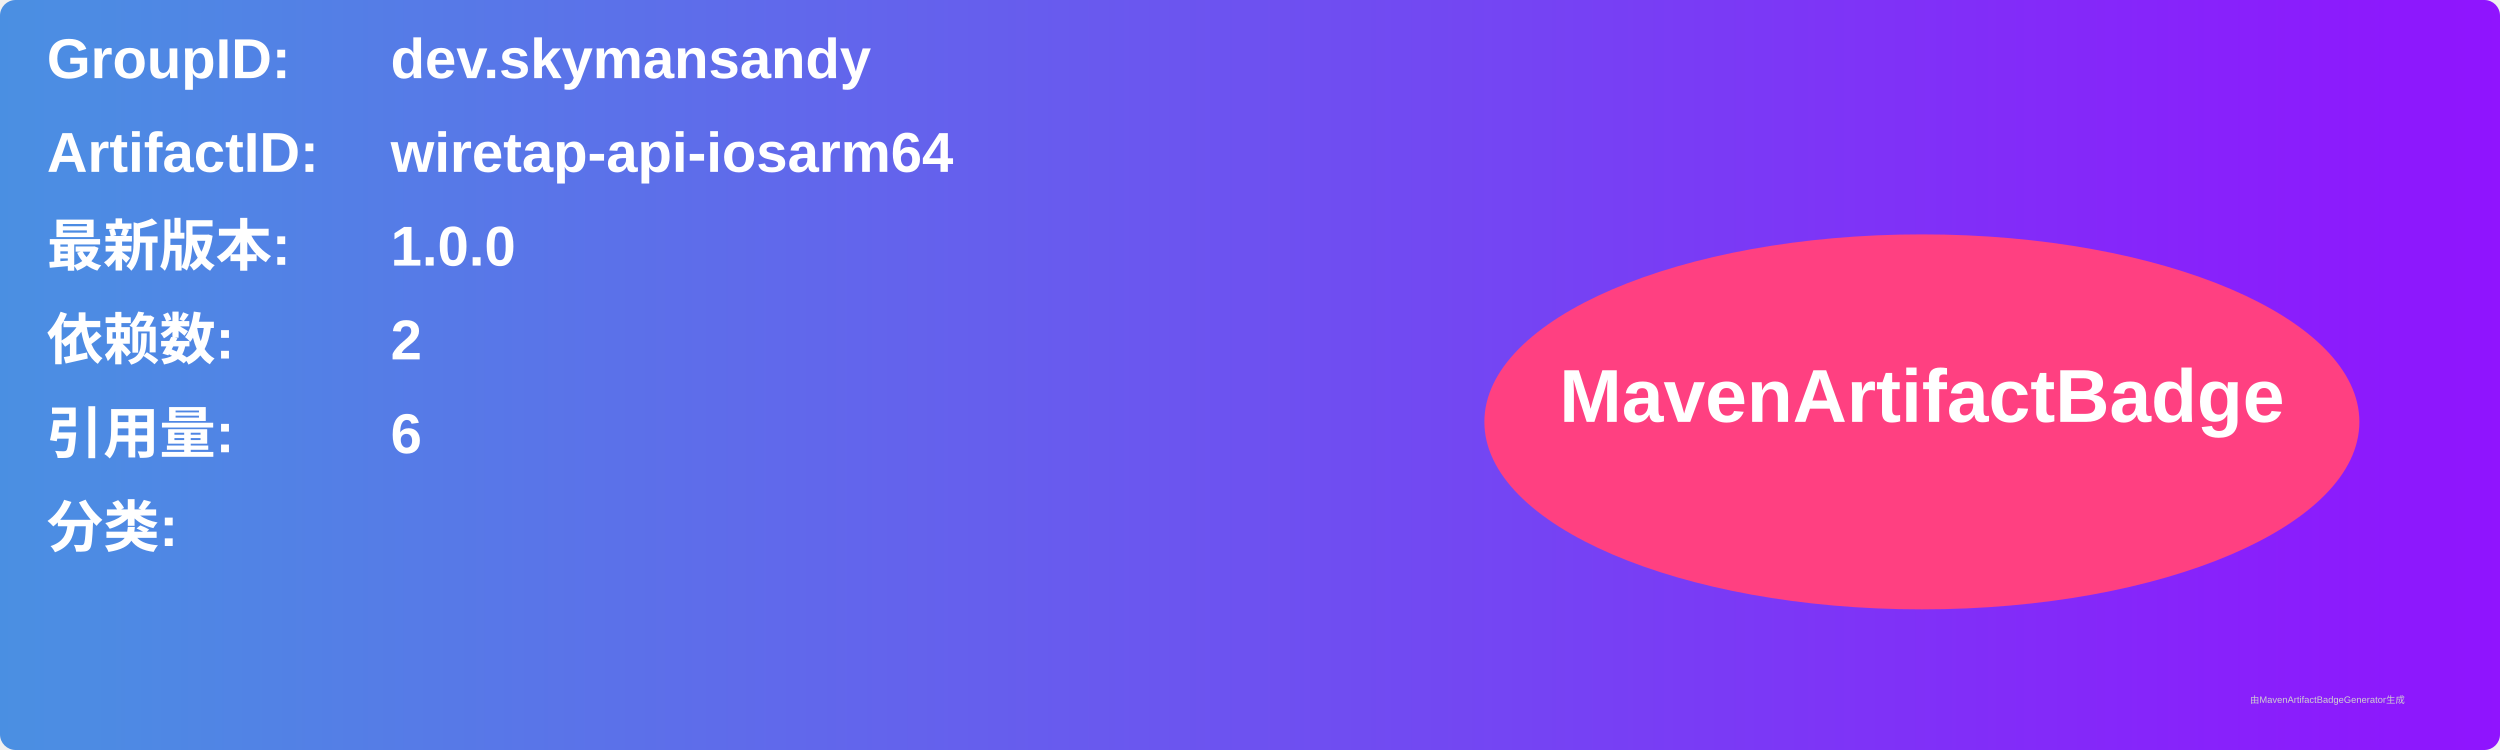
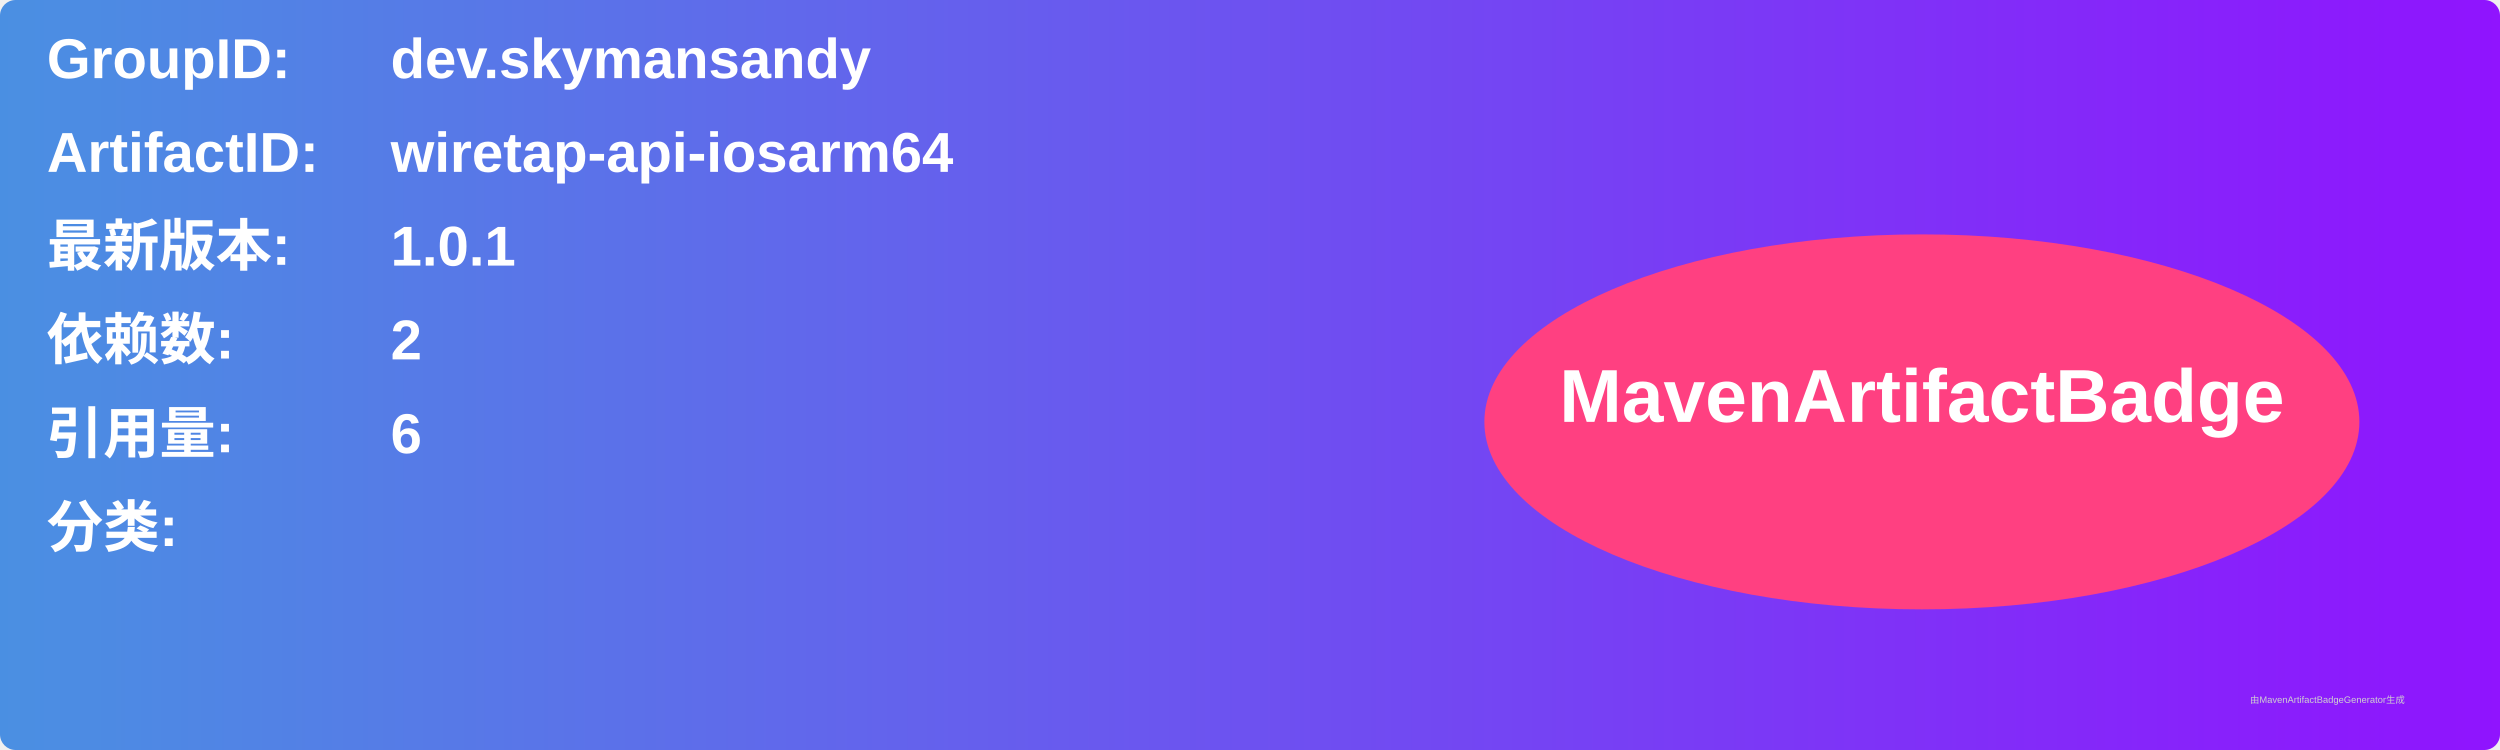
<svg xmlns="http://www.w3.org/2000/svg" width="800" height="240" viewBox="0 0 800 240">
  <linearGradient id="grad" x1="0%" y1="0%" x2="100%" y2="0%">
    <stop offset="0%" stop-color="#4a90e2" />
    <stop offset="100%" stop-color="#9013fe" />
  </linearGradient>
  <rect width="100%" height="100%" rx="5" ry="5" fill="url(#grad)" />
  <g transform="translate(15, 15)">
    <text x="0" y="10" font-family="Arial" font-size="18" fill="white" font-weight="bold" width="260">GroupID:</text>
    <text x="110" y="10" font-family="Arial" font-size="18" fill="white" font-weight="bold" width="460">dev.skymansandy</text>
    <text x="0" y="40" font-family="Arial" font-size="18" fill="white" font-weight="bold" width="260">ArtifactID:</text>
    <text x="110" y="40" font-family="Arial" font-size="18" fill="white" font-weight="bold" width="460">wiretap-api-iosarm64</text>
    <text x="0" y="70" font-family="Arial" font-size="18" fill="white" font-weight="bold">最新版本:</text>
    <text x="110" y="70" font-family="Arial" font-size="18" fill="white" font-weight="bold">
-       <tspan font-weight="bold">1.0.0</tspan>
+       <tspan font-weight="bold">1.0.1</tspan>
    </text>
    <text x="0" y="100" font-family="Arial" font-size="18" fill="white" font-weight="bold">依赖数: </text>
    <text x="110" y="100" font-family="Arial" font-size="18" fill="white">
      <tspan font-weight="bold">2</tspan>
    </text>
    <text x="0" y="130" font-family="Arial" font-size="18" fill="white" font-weight="bold">引用量: </text>
    <text x="110" y="130" font-family="Arial" font-size="18" fill="white">
      <tspan font-weight="bold">6</tspan>
    </text>
    <text x="0" y="160" font-family="Arial" font-size="18" fill="white" font-weight="bold">分类:</text>
    <text x="10" y="190" font-family="Arial" font-size="10" fill="white">
      <tspan font-weight="bold" />
    </text>
    <ellipse cx="600" cy="120" rx="140" ry="60" fill="#ff4081" />
    <text x="600" y="120" text-anchor="middle" font-family="Arial" font-size="24" fill="white" font-weight="bold">MavenArtifactBadge</text>
  </g>
  <text x="720" y="225" font-family="Arial" font-size="3" fill="#d0d0d0">由MavenArtifactBadgeGenerator生成</text>
</svg>
